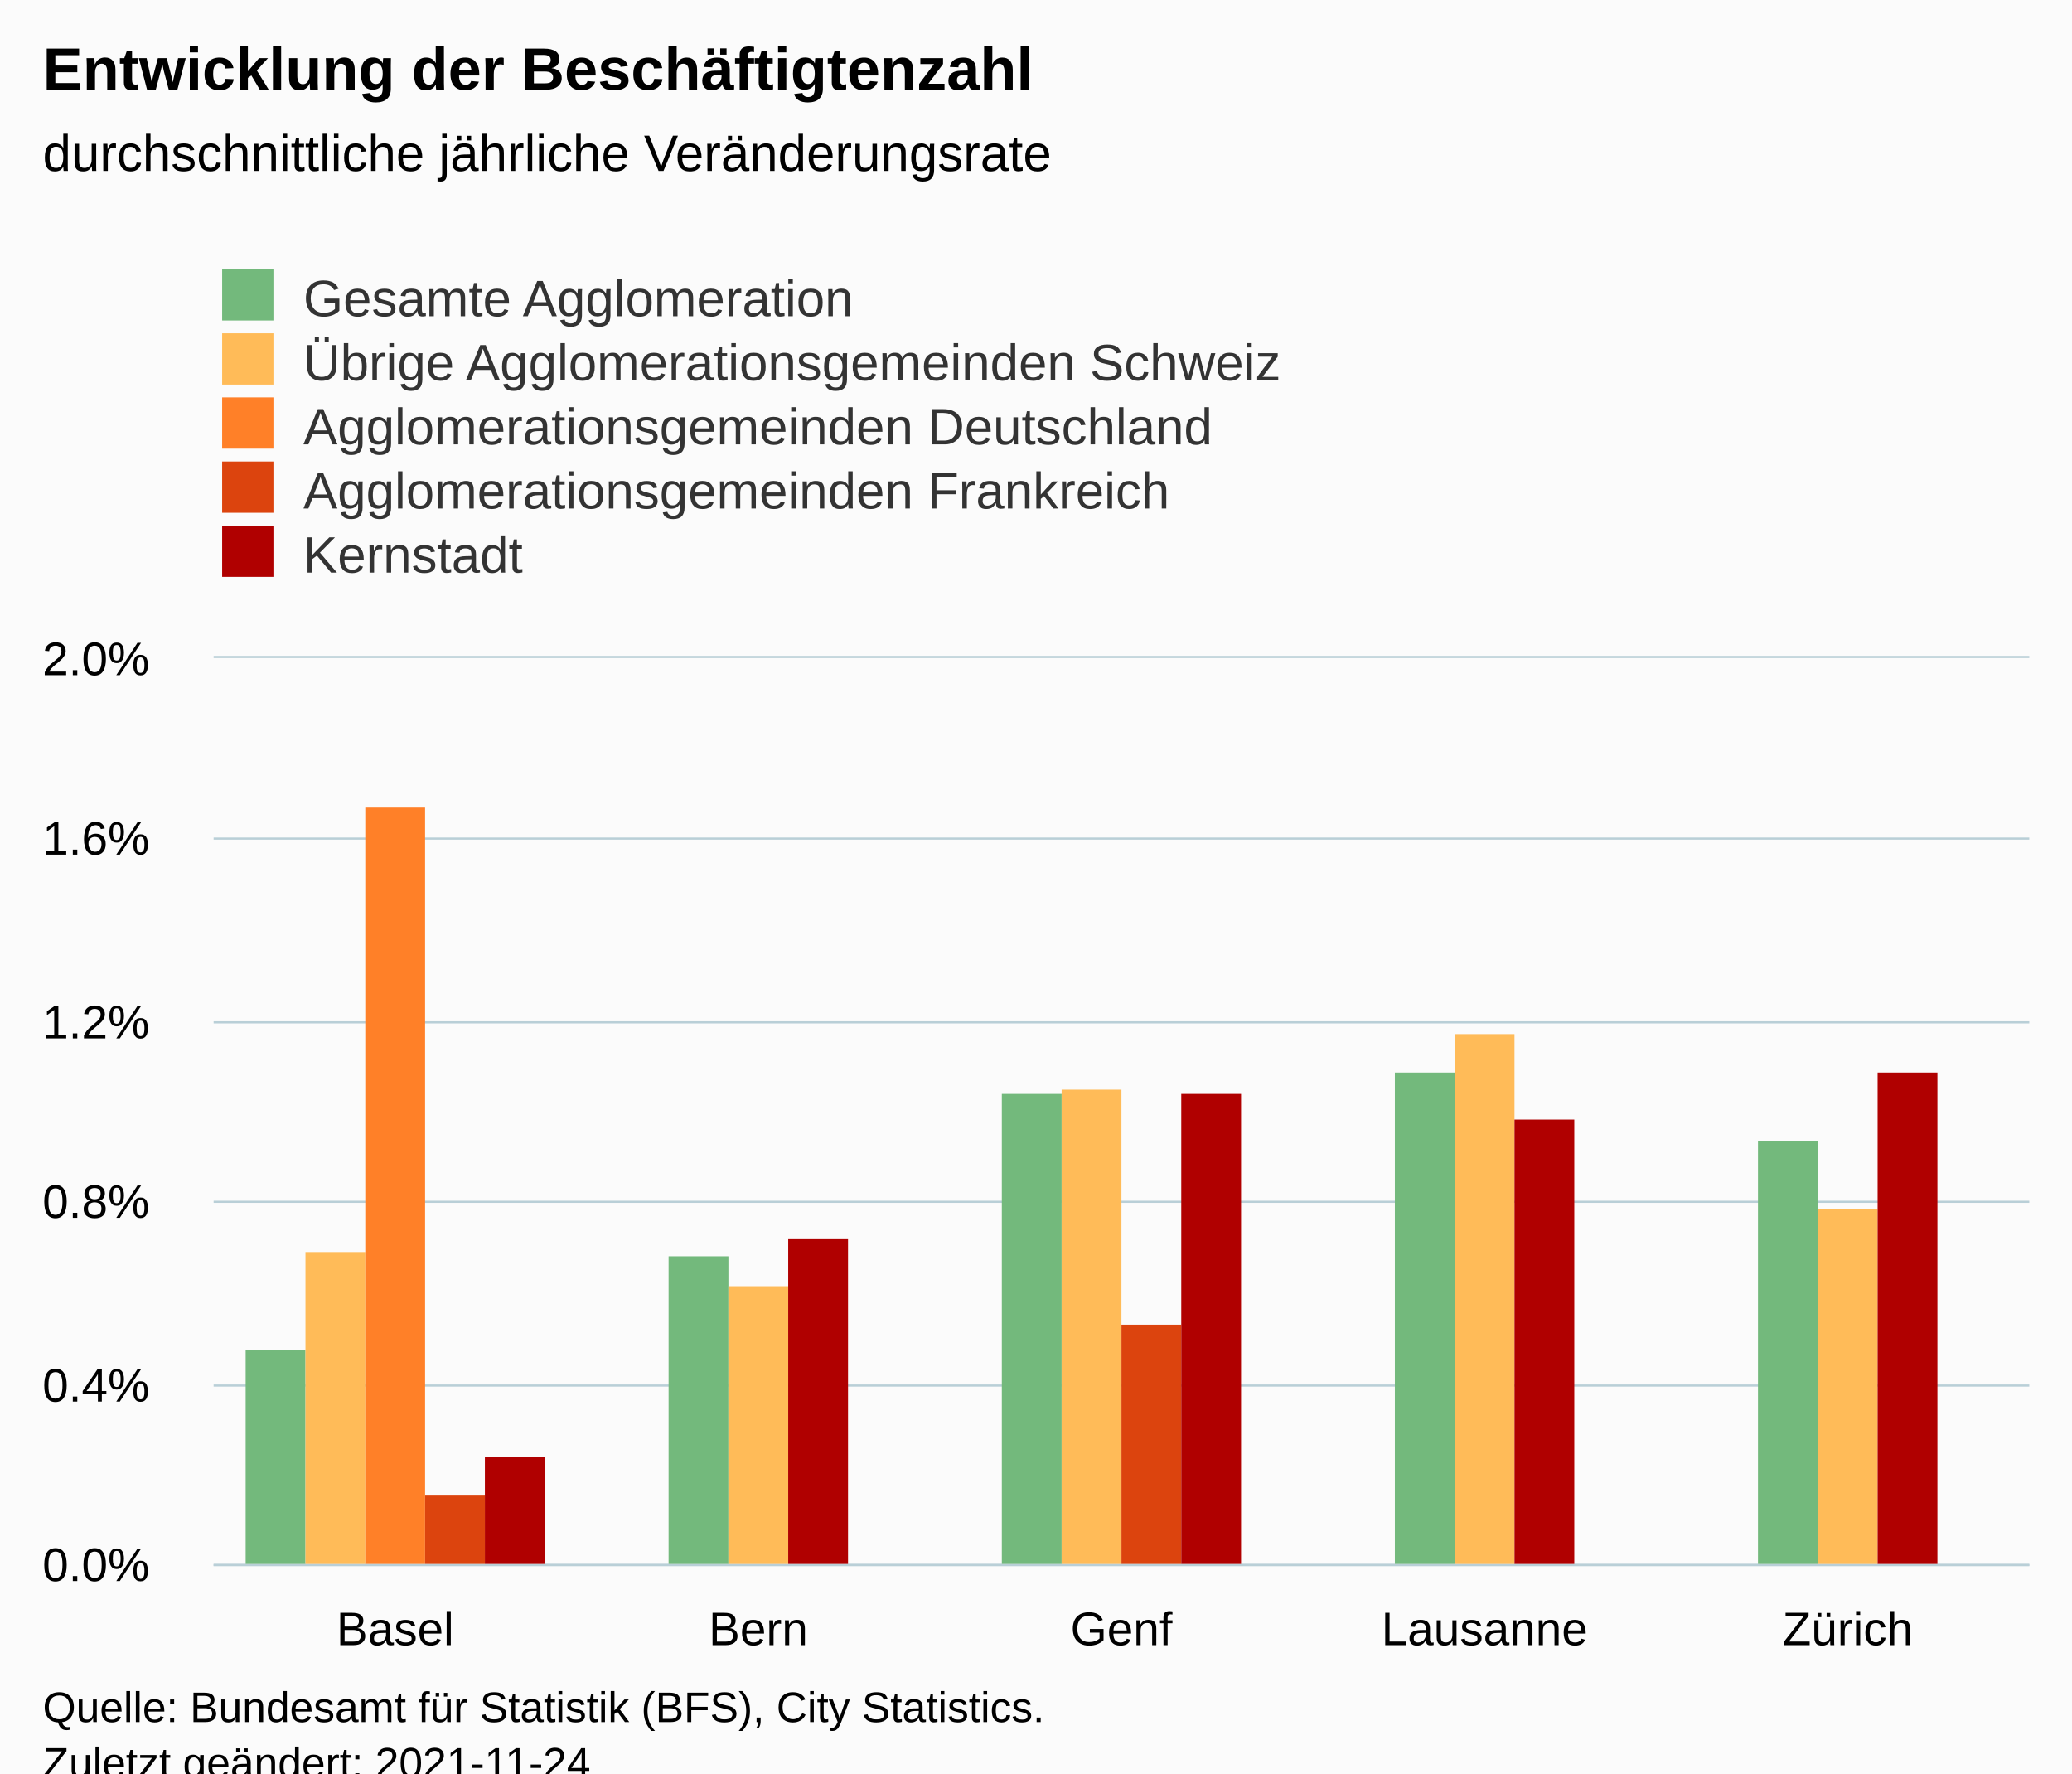
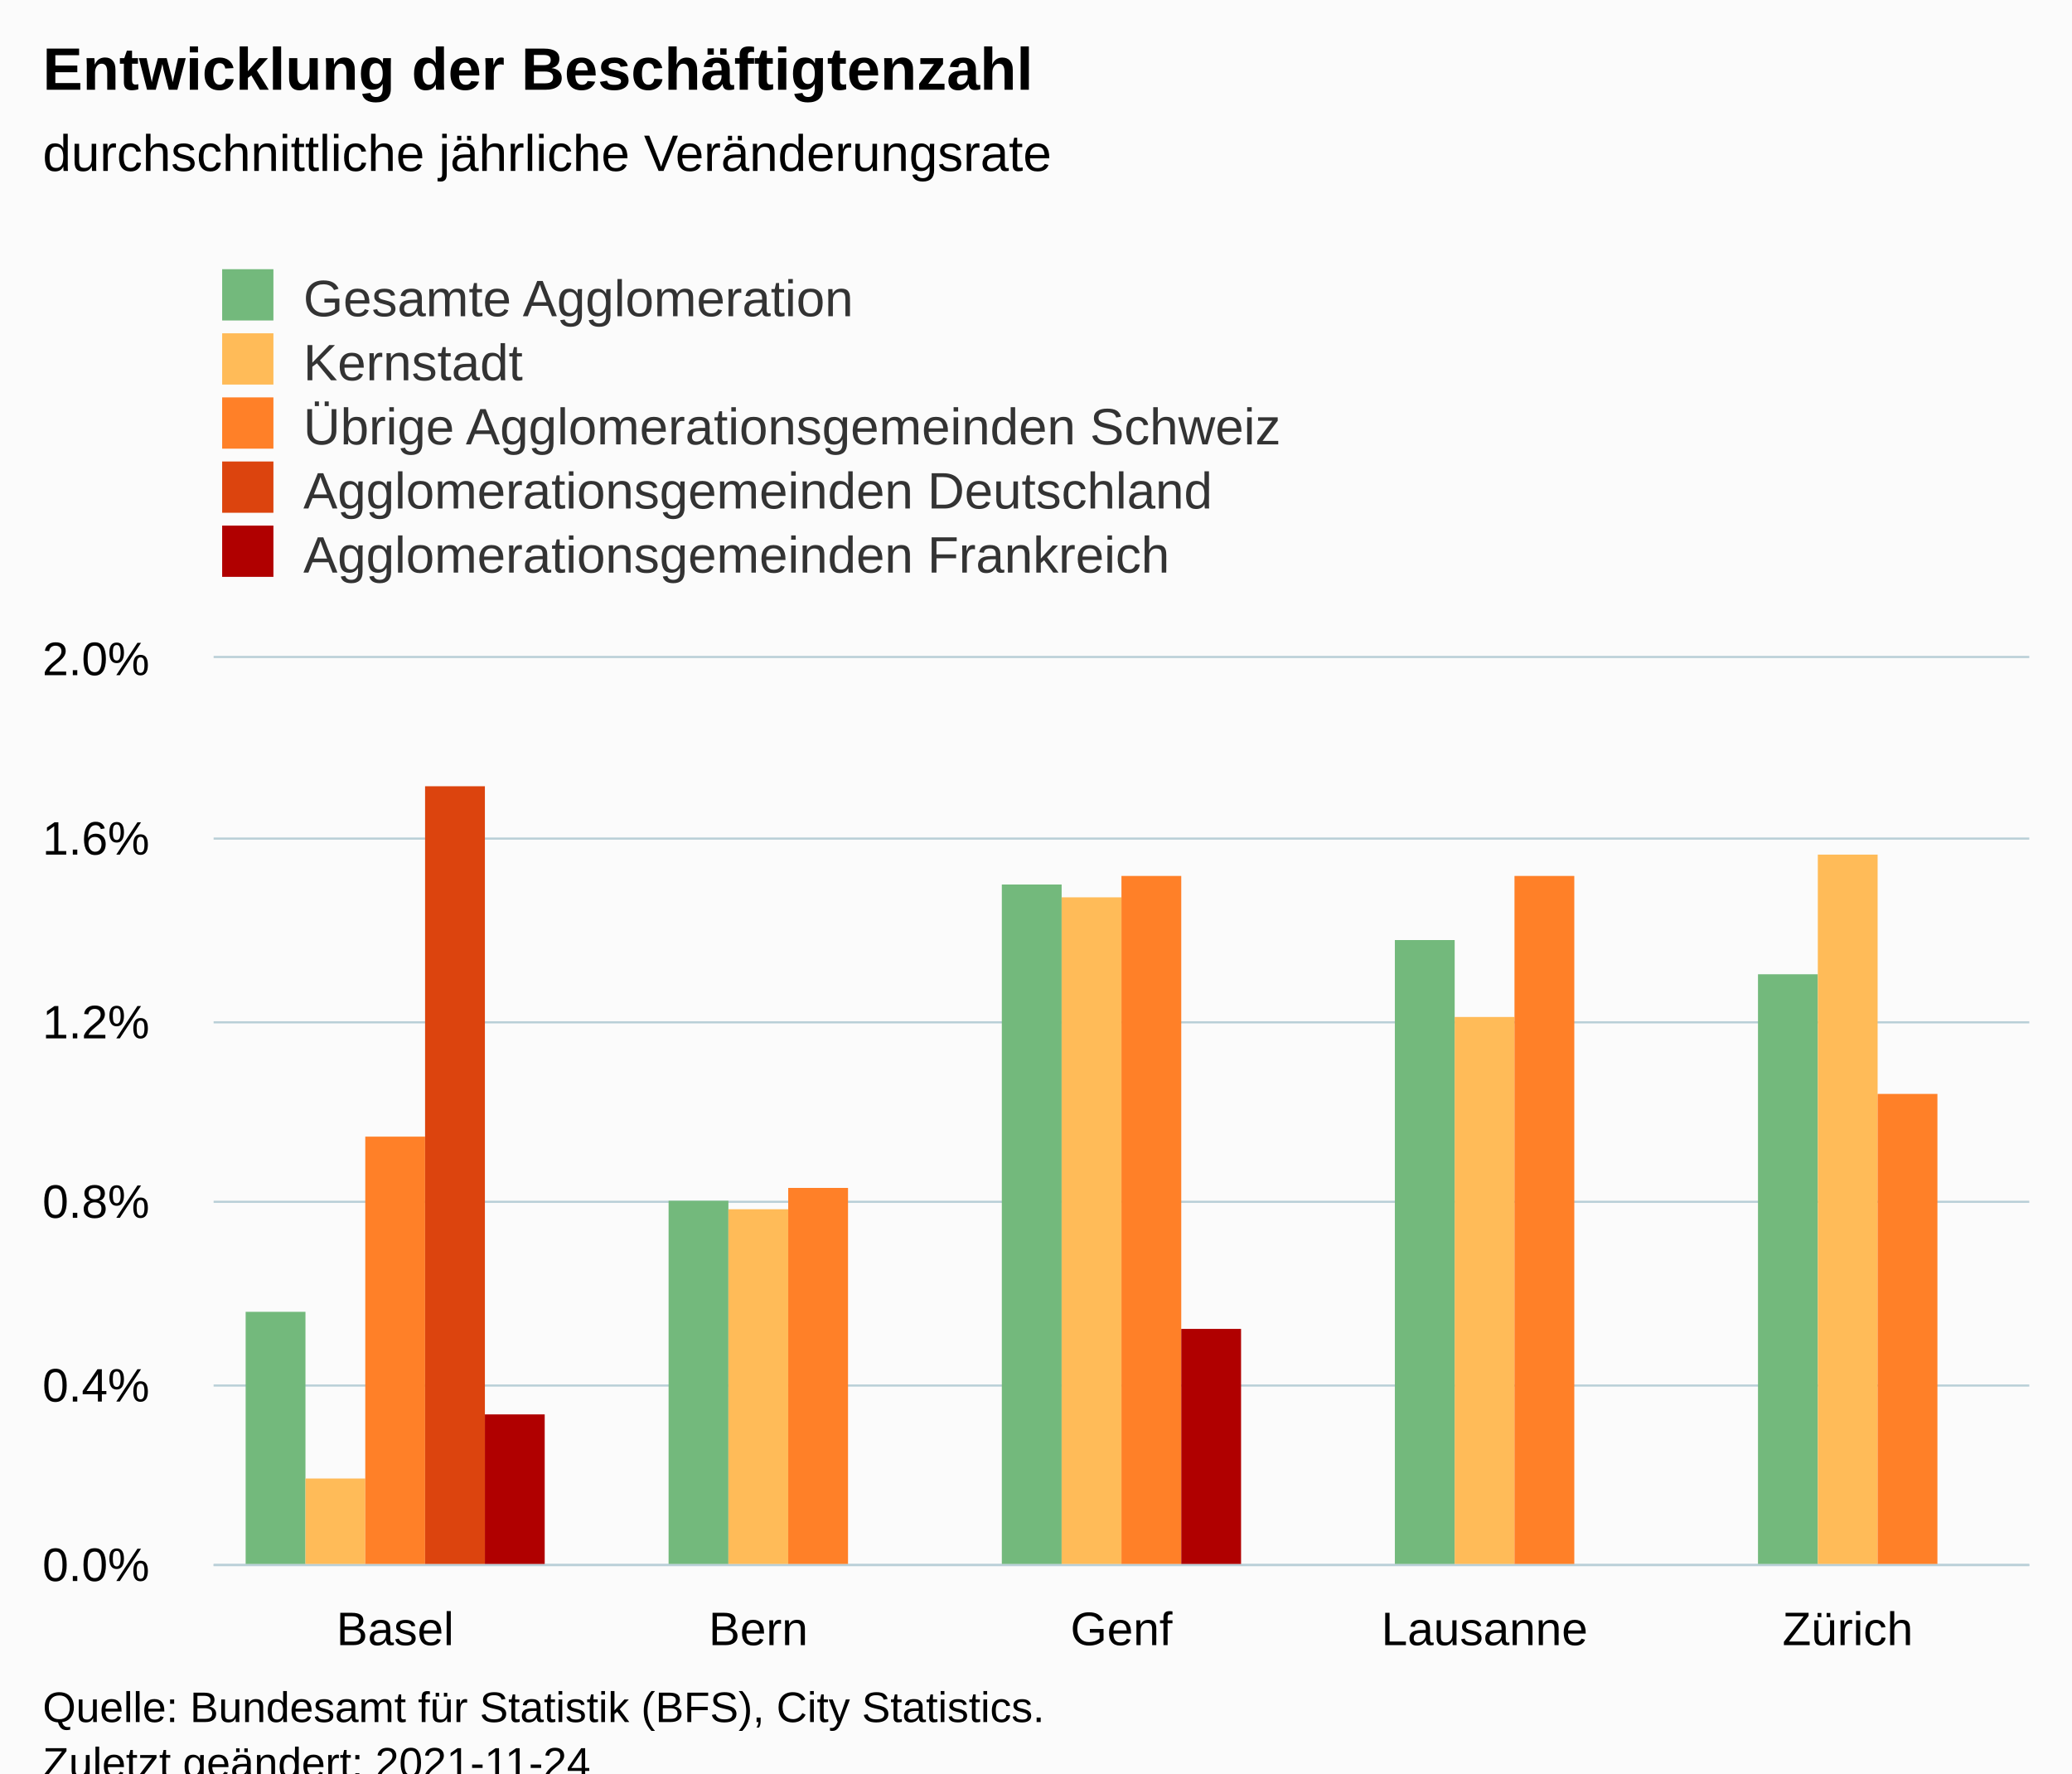
<svg xmlns="http://www.w3.org/2000/svg" version="1.1" class="highcharts-root" style="font-family:Arial;font-size:12px;" viewBox="0 0 485 415">
  <defs>
-     <clipPath id="highcharts-wlnk6ng-32-">
+     <clipPath id="highcharts-zd7zkey-32-">
      <rect x="0" y="0" width="425" height="212" fill="none" />
    </clipPath>
-     <clipPath id="highcharts-wlnk6ng-38-">
+     <clipPath id="highcharts-zd7zkey-38-">
      <rect x="0" y="0" width="425" height="212" fill="none" />
    </clipPath>
-     <clipPath id="highcharts-wlnk6ng-59-">
+     <clipPath id="highcharts-zd7zkey-59-">
      <rect x="50" y="154" width="425" height="212" fill="none" />
    </clipPath>
  </defs>
  <rect fill="#fbfbfb" class="highcharts-background" x="0" y="0" width="485" height="428" rx="0" ry="0" />
  <rect fill="none" class="highcharts-plot-background" x="50" y="154" width="425" height="212" />
  <g class="highcharts-pane-group" data-z-index="0" />
  <g class="highcharts-grid highcharts-xaxis-grid" data-z-index="1">
    <path fill="none" data-z-index="1" class="highcharts-grid-line" d="M 134.5 154 L 134.5 366" opacity="1" />
    <path fill="none" data-z-index="1" class="highcharts-grid-line" d="M 219.5 154 L 219.5 366" opacity="1" />
    <path fill="none" data-z-index="1" class="highcharts-grid-line" d="M 304.5 154 L 304.5 366" opacity="1" />
    <path fill="none" data-z-index="1" class="highcharts-grid-line" d="M 389.5 154 L 389.5 366" opacity="1" />
    <path fill="none" data-z-index="1" class="highcharts-grid-line" d="M 474.5 154 L 474.5 366" opacity="1" />
    <path fill="none" data-z-index="1" class="highcharts-grid-line" d="M 49.5 154 L 49.5 366" opacity="1" />
  </g>
  <g class="highcharts-grid highcharts-yaxis-grid" data-z-index="1">
    <path fill="none" stroke="#B9CFD7" stroke-width="0.5" data-z-index="1" class="highcharts-grid-line" d="M 50 366.25 L 475 366.25" opacity="1" />
    <path fill="none" stroke="#B9CFD7" stroke-width="0.5" data-z-index="1" class="highcharts-grid-line" d="M 50 324.25 L 475 324.25" opacity="1" />
    <path fill="none" stroke="#B9CFD7" stroke-width="0.5" data-z-index="1" class="highcharts-grid-line" d="M 50 281.25 L 475 281.25" opacity="1" />
    <path fill="none" stroke="#B9CFD7" stroke-width="0.5" data-z-index="1" class="highcharts-grid-line" d="M 50 239.25 L 475 239.25" opacity="1" />
    <path fill="none" stroke="#B9CFD7" stroke-width="0.5" data-z-index="1" class="highcharts-grid-line" d="M 50 196.25 L 475 196.25" opacity="1" />
    <path fill="none" stroke="#B9CFD7" stroke-width="0.5" data-z-index="1" class="highcharts-grid-line" d="M 50 153.75 L 475 153.75" opacity="1" />
  </g>
  <rect fill="none" class="highcharts-plot-border" data-z-index="1" x="50" y="154" width="425" height="212" />
  <g class="highcharts-axis highcharts-xaxis" data-z-index="2">
    <path fill="none" class="highcharts-axis-line" stroke="#B9CFD7" stroke-width="0.5" data-z-index="7" d="M 50 366.25 L 475 366.25" />
  </g>
  <g class="highcharts-axis highcharts-yaxis" data-z-index="2">
    <path fill="none" class="highcharts-axis-line" data-z-index="7" d="M 50 154 L 50 366" />
  </g>
  <g class="highcharts-series-group" data-z-index="3">
-     <g class="highcharts-series highcharts-series-0 highcharts-column-series" data-z-index="0.1" opacity="1" transform="translate(50,154) scale(1 1)" clip-path="url(#highcharts-wlnk6ng-38-)">
-       <rect x="7.5" y="162" width="14" height="51" fill="#73B97C" opacity="1" class="highcharts-point" />
-       <rect x="106.5" y="140" width="14" height="73" fill="#73B97C" opacity="1" class="highcharts-point" />
-       <rect x="184.5" y="102" width="14" height="111" fill="#73B97C" opacity="1" class="highcharts-point" />
-       <rect x="276.5" y="97" width="14" height="116" fill="#73B97C" opacity="1" class="highcharts-point" />
-       <rect x="361.5" y="113" width="14" height="100" fill="#73B97C" opacity="1" class="highcharts-point" />
+     <g class="highcharts-series highcharts-series-0 highcharts-column-series" data-z-index="0.1" opacity="1" transform="translate(50,154) scale(1 1)" clip-path="url(#highcharts-zd7zkey-38-)">
+       <rect x="7.5" y="153" width="14" height="60" fill="#73B97C" opacity="1" class="highcharts-point" />
+       <rect x="106.5" y="127" width="14" height="86" fill="#73B97C" opacity="1" class="highcharts-point" />
+       <rect x="184.5" y="53" width="14" height="160" fill="#73B97C" opacity="1" class="highcharts-point" />
+       <rect x="276.5" y="66" width="14" height="147" fill="#73B97C" opacity="1" class="highcharts-point" />
+       <rect x="361.5" y="74" width="14" height="139" fill="#73B97C" opacity="1" class="highcharts-point" />
    </g>
    <g class="highcharts-markers highcharts-series-0 highcharts-column-series" data-z-index="0.1" opacity="1" transform="translate(50,154) scale(1 1)" clip-path="none" />
-     <g class="highcharts-series highcharts-series-1 highcharts-column-series" data-z-index="0.1" opacity="1" transform="translate(50,154) scale(1 1)" clip-path="url(#highcharts-wlnk6ng-38-)">
-       <rect x="21.5" y="139" width="14" height="74" fill="#FFBB58" opacity="1" class="highcharts-point" />
-       <rect x="120.5" y="147" width="14" height="66" fill="#FFBB58" opacity="1" class="highcharts-point" />
-       <rect x="198.5" y="101" width="14" height="112" fill="#FFBB58" opacity="1" class="highcharts-point" />
-       <rect x="290.5" y="88" width="14" height="125" fill="#FFBB58" opacity="1" class="highcharts-point" />
-       <rect x="375.5" y="129" width="14" height="84" fill="#FFBB58" opacity="1" class="highcharts-point" />
+     <g class="highcharts-series highcharts-series-1 highcharts-column-series" data-z-index="0.1" opacity="1" transform="translate(50,154) scale(1 1)" clip-path="url(#highcharts-zd7zkey-38-)">
+       <rect x="21.5" y="192" width="14" height="21" fill="#FFBB58" opacity="1" class="highcharts-point" />
+       <rect x="120.5" y="129" width="14" height="84" fill="#FFBB58" opacity="1" class="highcharts-point" />
+       <rect x="198.5" y="56" width="14" height="157" fill="#FFBB58" opacity="1" class="highcharts-point" />
+       <rect x="290.5" y="84" width="14" height="129" fill="#FFBB58" opacity="1" class="highcharts-point" />
+       <rect x="375.5" y="46" width="14" height="167" fill="#FFBB58" opacity="1" class="highcharts-point" />
    </g>
    <g class="highcharts-markers highcharts-series-1 highcharts-column-series" data-z-index="0.1" opacity="1" transform="translate(50,154) scale(1 1)" clip-path="none" />
-     <g class="highcharts-series highcharts-series-2 highcharts-column-series" data-z-index="0.1" opacity="1" transform="translate(50,154) scale(1 1)" clip-path="url(#highcharts-wlnk6ng-38-)">
-       <rect x="35.5" y="35" width="14" height="178" fill="#FF8028" opacity="1" class="highcharts-point" />
+     <g class="highcharts-series highcharts-series-2 highcharts-column-series" data-z-index="0.1" opacity="1" transform="translate(50,154) scale(1 1)" clip-path="url(#highcharts-zd7zkey-38-)">
+       <rect x="35.5" y="112" width="14" height="101" fill="#FF8028" opacity="1" class="highcharts-point" />
+       <rect x="134.5" y="124" width="14" height="89" fill="#FF8028" opacity="1" class="highcharts-point" />
+       <rect x="212.5" y="51" width="14" height="162" fill="#FF8028" opacity="1" class="highcharts-point" />
+       <rect x="304.5" y="51" width="14" height="162" fill="#FF8028" opacity="1" class="highcharts-point" />
+       <rect x="389.5" y="102" width="14" height="111" fill="#FF8028" opacity="1" class="highcharts-point" />
    </g>
    <g class="highcharts-markers highcharts-series-2 highcharts-column-series" data-z-index="0.1" opacity="1" transform="translate(50,154) scale(1 1)" clip-path="none" />
-     <g class="highcharts-series highcharts-series-3 highcharts-column-series" data-z-index="0.1" opacity="1" transform="translate(50,154) scale(1 1)" clip-path="url(#highcharts-wlnk6ng-38-)">
-       <rect x="49.5" y="196" width="14" height="17" fill="#DC440E" opacity="1" class="highcharts-point" />
-       <rect x="212.5" y="156" width="14" height="57" fill="#DC440E" opacity="1" class="highcharts-point" />
+     <g class="highcharts-series highcharts-series-3 highcharts-column-series" data-z-index="0.1" opacity="1" transform="translate(50,154) scale(1 1)" clip-path="url(#highcharts-zd7zkey-38-)">
+       <rect x="49.5" y="30" width="14" height="183" fill="#DC440E" opacity="1" class="highcharts-point" />
    </g>
    <g class="highcharts-markers highcharts-series-3 highcharts-column-series" data-z-index="0.1" opacity="1" transform="translate(50,154) scale(1 1)" clip-path="none" />
-     <g class="highcharts-series highcharts-series-4 highcharts-column-series" data-z-index="0.1" opacity="1" transform="translate(50,154) scale(1 1)" clip-path="url(#highcharts-wlnk6ng-38-)">
-       <rect x="63.5" y="187" width="14" height="26" fill="#B00000" opacity="1" class="highcharts-point" />
-       <rect x="134.5" y="136" width="14" height="77" fill="#B00000" opacity="1" class="highcharts-point" />
-       <rect x="226.5" y="102" width="14" height="111" fill="#B00000" opacity="1" class="highcharts-point" />
-       <rect x="304.5" y="108" width="14" height="105" fill="#B00000" opacity="1" class="highcharts-point" />
-       <rect x="389.5" y="97" width="14" height="116" fill="#B00000" opacity="1" class="highcharts-point" />
+     <g class="highcharts-series highcharts-series-4 highcharts-column-series" data-z-index="0.1" opacity="1" transform="translate(50,154) scale(1 1)" clip-path="url(#highcharts-zd7zkey-38-)">
+       <rect x="63.5" y="177" width="14" height="36" fill="#B00000" opacity="1" class="highcharts-point" />
+       <rect x="226.5" y="157" width="14" height="56" fill="#B00000" opacity="1" class="highcharts-point" />
    </g>
    <g class="highcharts-markers highcharts-series-4 highcharts-column-series" data-z-index="0.1" opacity="1" transform="translate(50,154) scale(1 1)" clip-path="none" />
  </g>
  <text x="10" text-anchor="start" class="highcharts-title" data-z-index="4" style="color:#000000;font-size:14px;font-weight:bold;fill:#000000;" y="21">
    <tspan>Entwicklung der Beschäftigtenzahl</tspan>
  </text>
  <text x="10" text-anchor="start" class="highcharts-subtitle" data-z-index="4" style="color:#000000;font-size:12px;font-weight:normal;fill:#000000;" y="40">
    <tspan>durchschnittliche jährliche Veränderungsrate</tspan>
  </text>
  <text x="10" text-anchor="start" class="highcharts-caption" data-z-index="4" style="color:#666666;fill:#666666;" y="400" />
  <g class="highcharts-legend" data-z-index="7" transform="translate(42,56)">
    <rect fill="none" class="highcharts-legend-box" rx="0" ry="0" x="0" y="0" width="296" height="86" visibility="visible" />
    <g data-z-index="1">
      <g>
        <g class="highcharts-legend-item highcharts-column-series highcharts-color-undefined highcharts-series-0" data-z-index="1" transform="translate(8,3)">
          <text x="21" style="color:#333333;cursor:pointer;font-size:12px;font-weight:normal;fill:#333333;" text-anchor="start" data-z-index="2" y="15">
            <tspan>Gesamte Agglomeration</tspan>
          </text>
          <rect x="2" y="4" width="12" height="12" fill="#73B97C" class="highcharts-point" data-z-index="3" />
        </g>
        <g class="highcharts-legend-item highcharts-column-series highcharts-color-undefined highcharts-series-1" data-z-index="1" transform="translate(8,18)">
          <text x="21" y="15" style="color:#333333;cursor:pointer;font-size:12px;font-weight:normal;fill:#333333;" text-anchor="start" data-z-index="2">
-             <tspan>Übrige Agglomerationsgemeinden Schweiz</tspan>
+             <tspan>Kernstadt</tspan>
          </text>
          <rect x="2" y="4" width="12" height="12" fill="#FFBB58" class="highcharts-point" data-z-index="3" />
        </g>
        <g class="highcharts-legend-item highcharts-column-series highcharts-color-undefined highcharts-series-2" data-z-index="1" transform="translate(8,33)">
          <text x="21" y="15" style="color:#333333;cursor:pointer;font-size:12px;font-weight:normal;fill:#333333;" text-anchor="start" data-z-index="2">
-             <tspan>Agglomerationsgemeinden Deutschland</tspan>
+             <tspan>Übrige Agglomerationsgemeinden Schweiz</tspan>
          </text>
          <rect x="2" y="4" width="12" height="12" fill="#FF8028" class="highcharts-point" data-z-index="3" />
        </g>
        <g class="highcharts-legend-item highcharts-column-series highcharts-color-undefined highcharts-series-3" data-z-index="1" transform="translate(8,48)">
          <text x="21" y="15" style="color:#333333;cursor:pointer;font-size:12px;font-weight:normal;fill:#333333;" text-anchor="start" data-z-index="2">
-             <tspan>Agglomerationsgemeinden Frankreich</tspan>
+             <tspan>Agglomerationsgemeinden Deutschland</tspan>
          </text>
          <rect x="2" y="4" width="12" height="12" fill="#DC440E" class="highcharts-point" data-z-index="3" />
        </g>
        <g class="highcharts-legend-item highcharts-column-series highcharts-color-undefined highcharts-series-4" data-z-index="1" transform="translate(8,63)">
          <text x="21" y="15" style="color:#333333;cursor:pointer;font-size:12px;font-weight:normal;fill:#333333;" text-anchor="start" data-z-index="2">
-             <tspan>Kernstadt</tspan>
+             <tspan>Agglomerationsgemeinden Frankreich</tspan>
          </text>
          <rect x="2" y="4" width="12" height="12" fill="#B00000" class="highcharts-point" data-z-index="3" />
        </g>
      </g>
    </g>
  </g>
  <g class="highcharts-axis-labels highcharts-xaxis-labels" data-z-index="7">
    <text x="92.5" style="color:#000000;cursor:default;font-size:11px;fill:#000000;" text-anchor="middle" transform="translate(0,0)" y="385" opacity="1">Basel</text>
    <text x="177.5" style="color:#000000;cursor:default;font-size:11px;fill:#000000;" text-anchor="middle" transform="translate(0,0)" y="385" opacity="1">Bern</text>
    <text x="262.5" style="color:#000000;cursor:default;font-size:11px;fill:#000000;" text-anchor="middle" transform="translate(0,0)" y="385" opacity="1">Genf</text>
    <text x="347.5" style="color:#000000;cursor:default;font-size:11px;fill:#000000;" text-anchor="middle" transform="translate(0,0)" y="385" opacity="1">Lausanne</text>
    <text x="432.5" style="color:#000000;cursor:default;font-size:11px;fill:#000000;" text-anchor="middle" transform="translate(0,0)" y="385" opacity="1">Zürich</text>
  </g>
  <g class="highcharts-axis-labels highcharts-yaxis-labels" data-z-index="7">
    <text x="35" style="color:#000000;cursor:default;font-size:11px;fill:#000000;" text-anchor="end" transform="translate(0,0)" y="370" opacity="1">0.0%</text>
    <text x="35" style="color:#000000;cursor:default;font-size:11px;fill:#000000;" text-anchor="end" transform="translate(0,0)" y="328" opacity="1">0.4%</text>
    <text x="35" style="color:#000000;cursor:default;font-size:11px;fill:#000000;" text-anchor="end" transform="translate(0,0)" y="285" opacity="1">0.8%</text>
    <text x="35" style="color:#000000;cursor:default;font-size:11px;fill:#000000;" text-anchor="end" transform="translate(0,0)" y="243" opacity="1">1.2%</text>
    <text x="35" style="color:#000000;cursor:default;font-size:11px;fill:#000000;" text-anchor="end" transform="translate(0,0)" y="200" opacity="1">1.6%</text>
    <text x="35" style="color:#000000;cursor:default;font-size:11px;fill:#000000;" text-anchor="end" transform="translate(0,0)" y="158" opacity="1">2.0%</text>
  </g>
  <text x="10" class="highcharts-credits" text-anchor="start" data-z-index="8" style="cursor:default;color:#000000;font-size:10px;fill:#000000;" y="403">
    <tspan>Quelle: Bundesamt für Statistik (BFS), City Statistics.</tspan>
    <tspan x="10" dy="13">Zuletzt geändert: 2021-11-24</tspan>
  </text>
-   <g class="highcharts-control-points" data-z-index="99" clip-path="url(#highcharts-wlnk6ng-59-)" />
+   <g class="highcharts-control-points" data-z-index="99" clip-path="url(#highcharts-zd7zkey-59-)" />
</svg>
